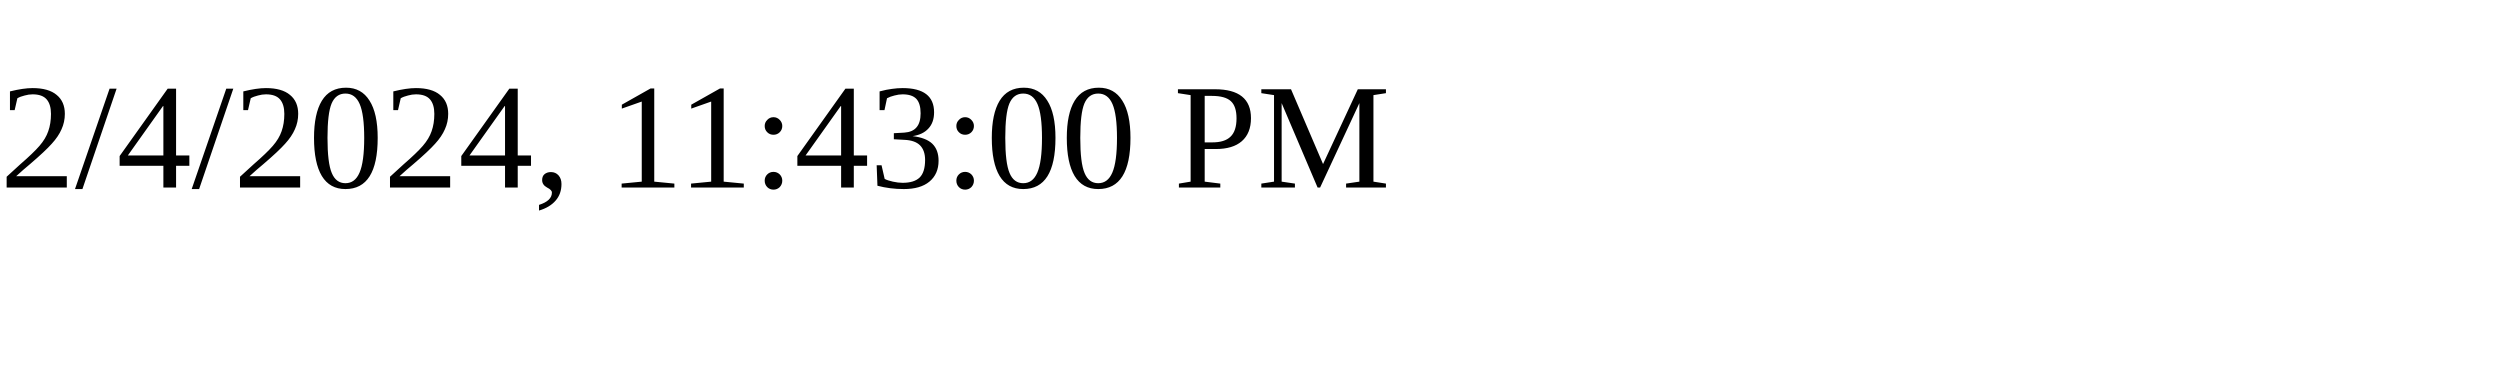
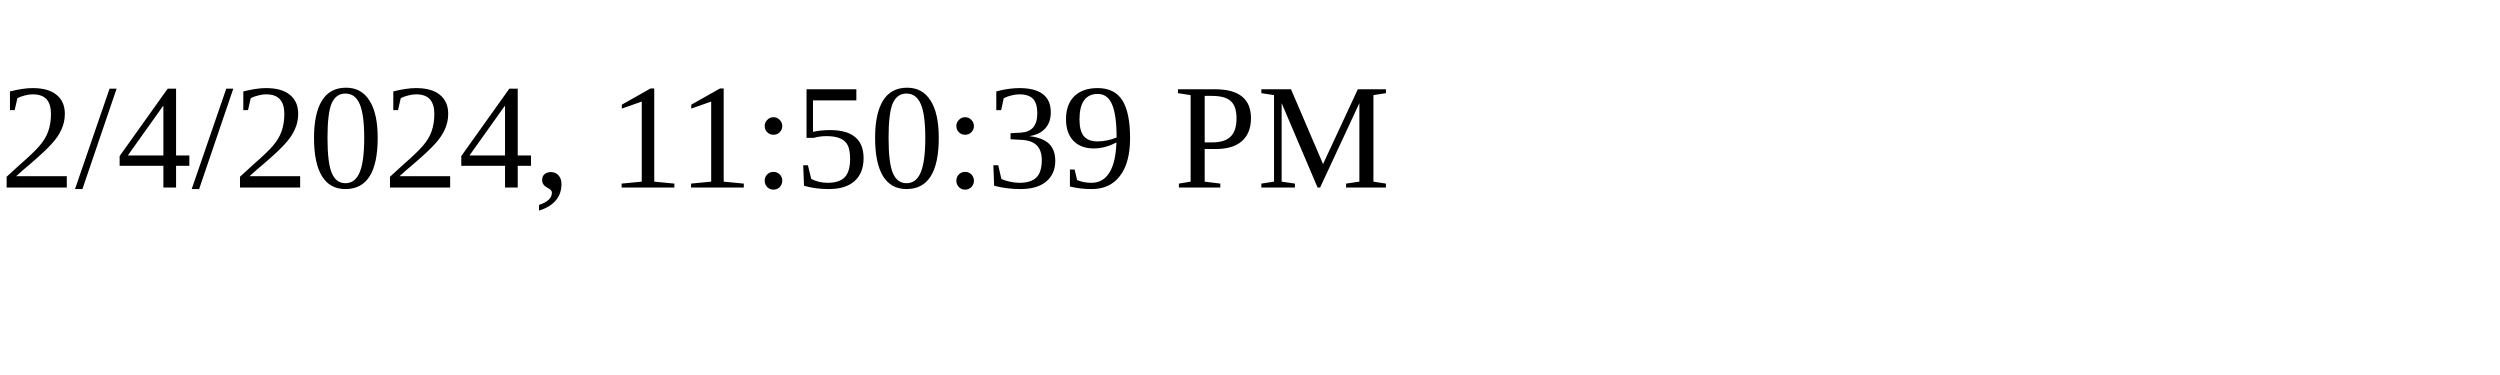
<svg xmlns="http://www.w3.org/2000/svg" height="30" width="200">
-   <text x="0" y="15">2/4/2024, 11:43:00 PM</text>
+   <text x="0" y="15">2/4/2024, 11:50:39 PM</text>
</svg>
